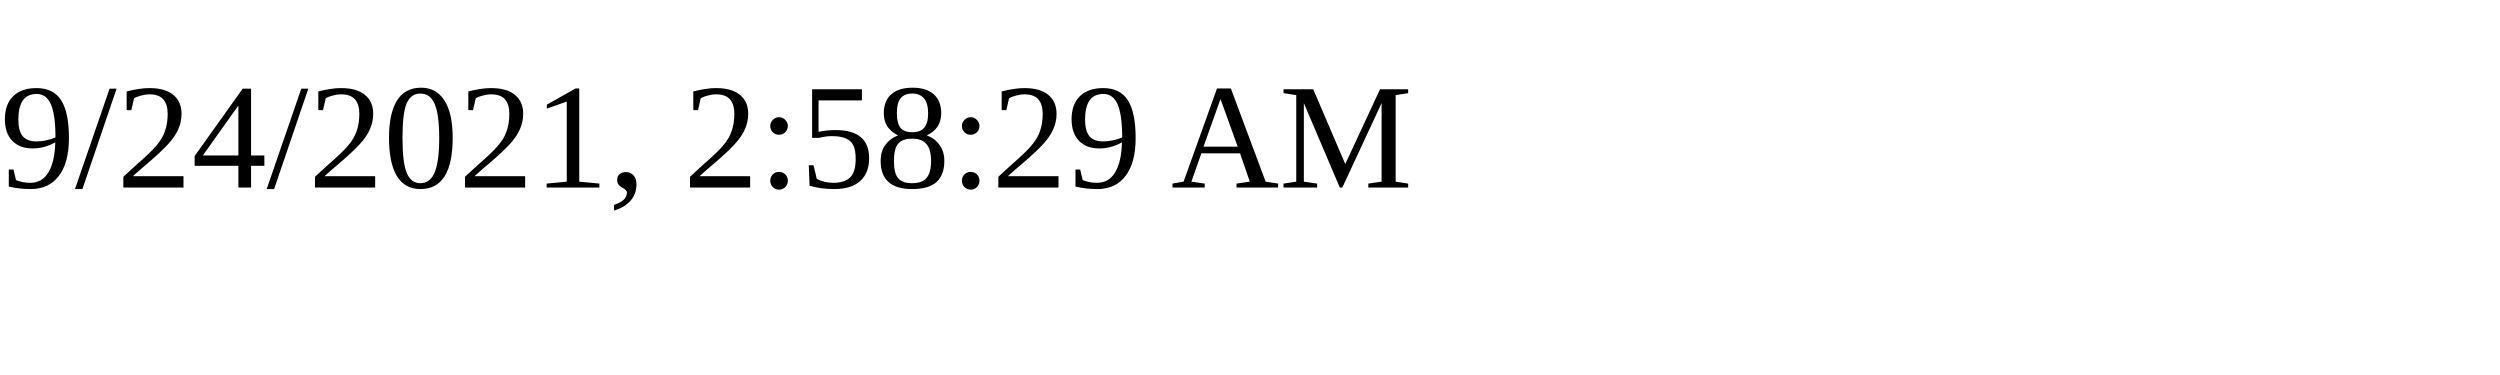
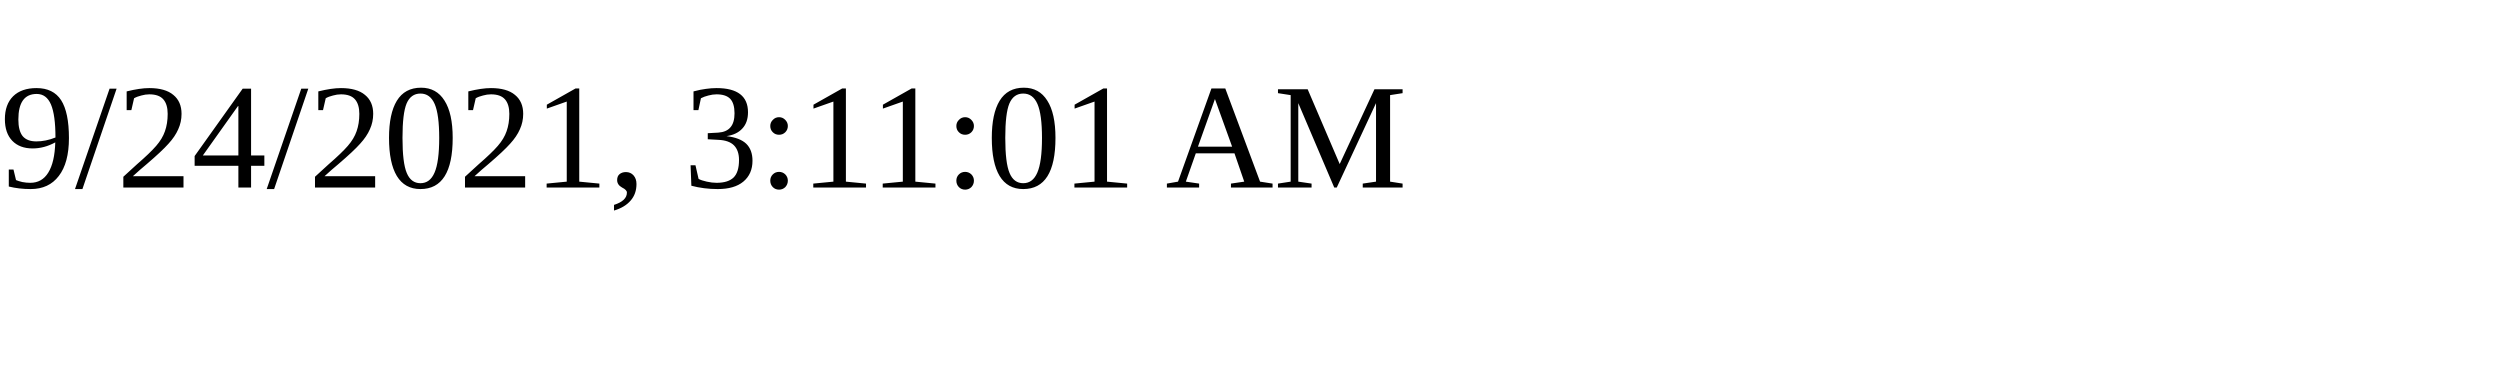
<svg xmlns="http://www.w3.org/2000/svg" height="30" width="200">
-   <text x="0" y="15">9/24/2021, 2:58:29 AM</text>
+   <text x="0" y="15">9/24/2021, 3:11:01 AM</text>
</svg>
